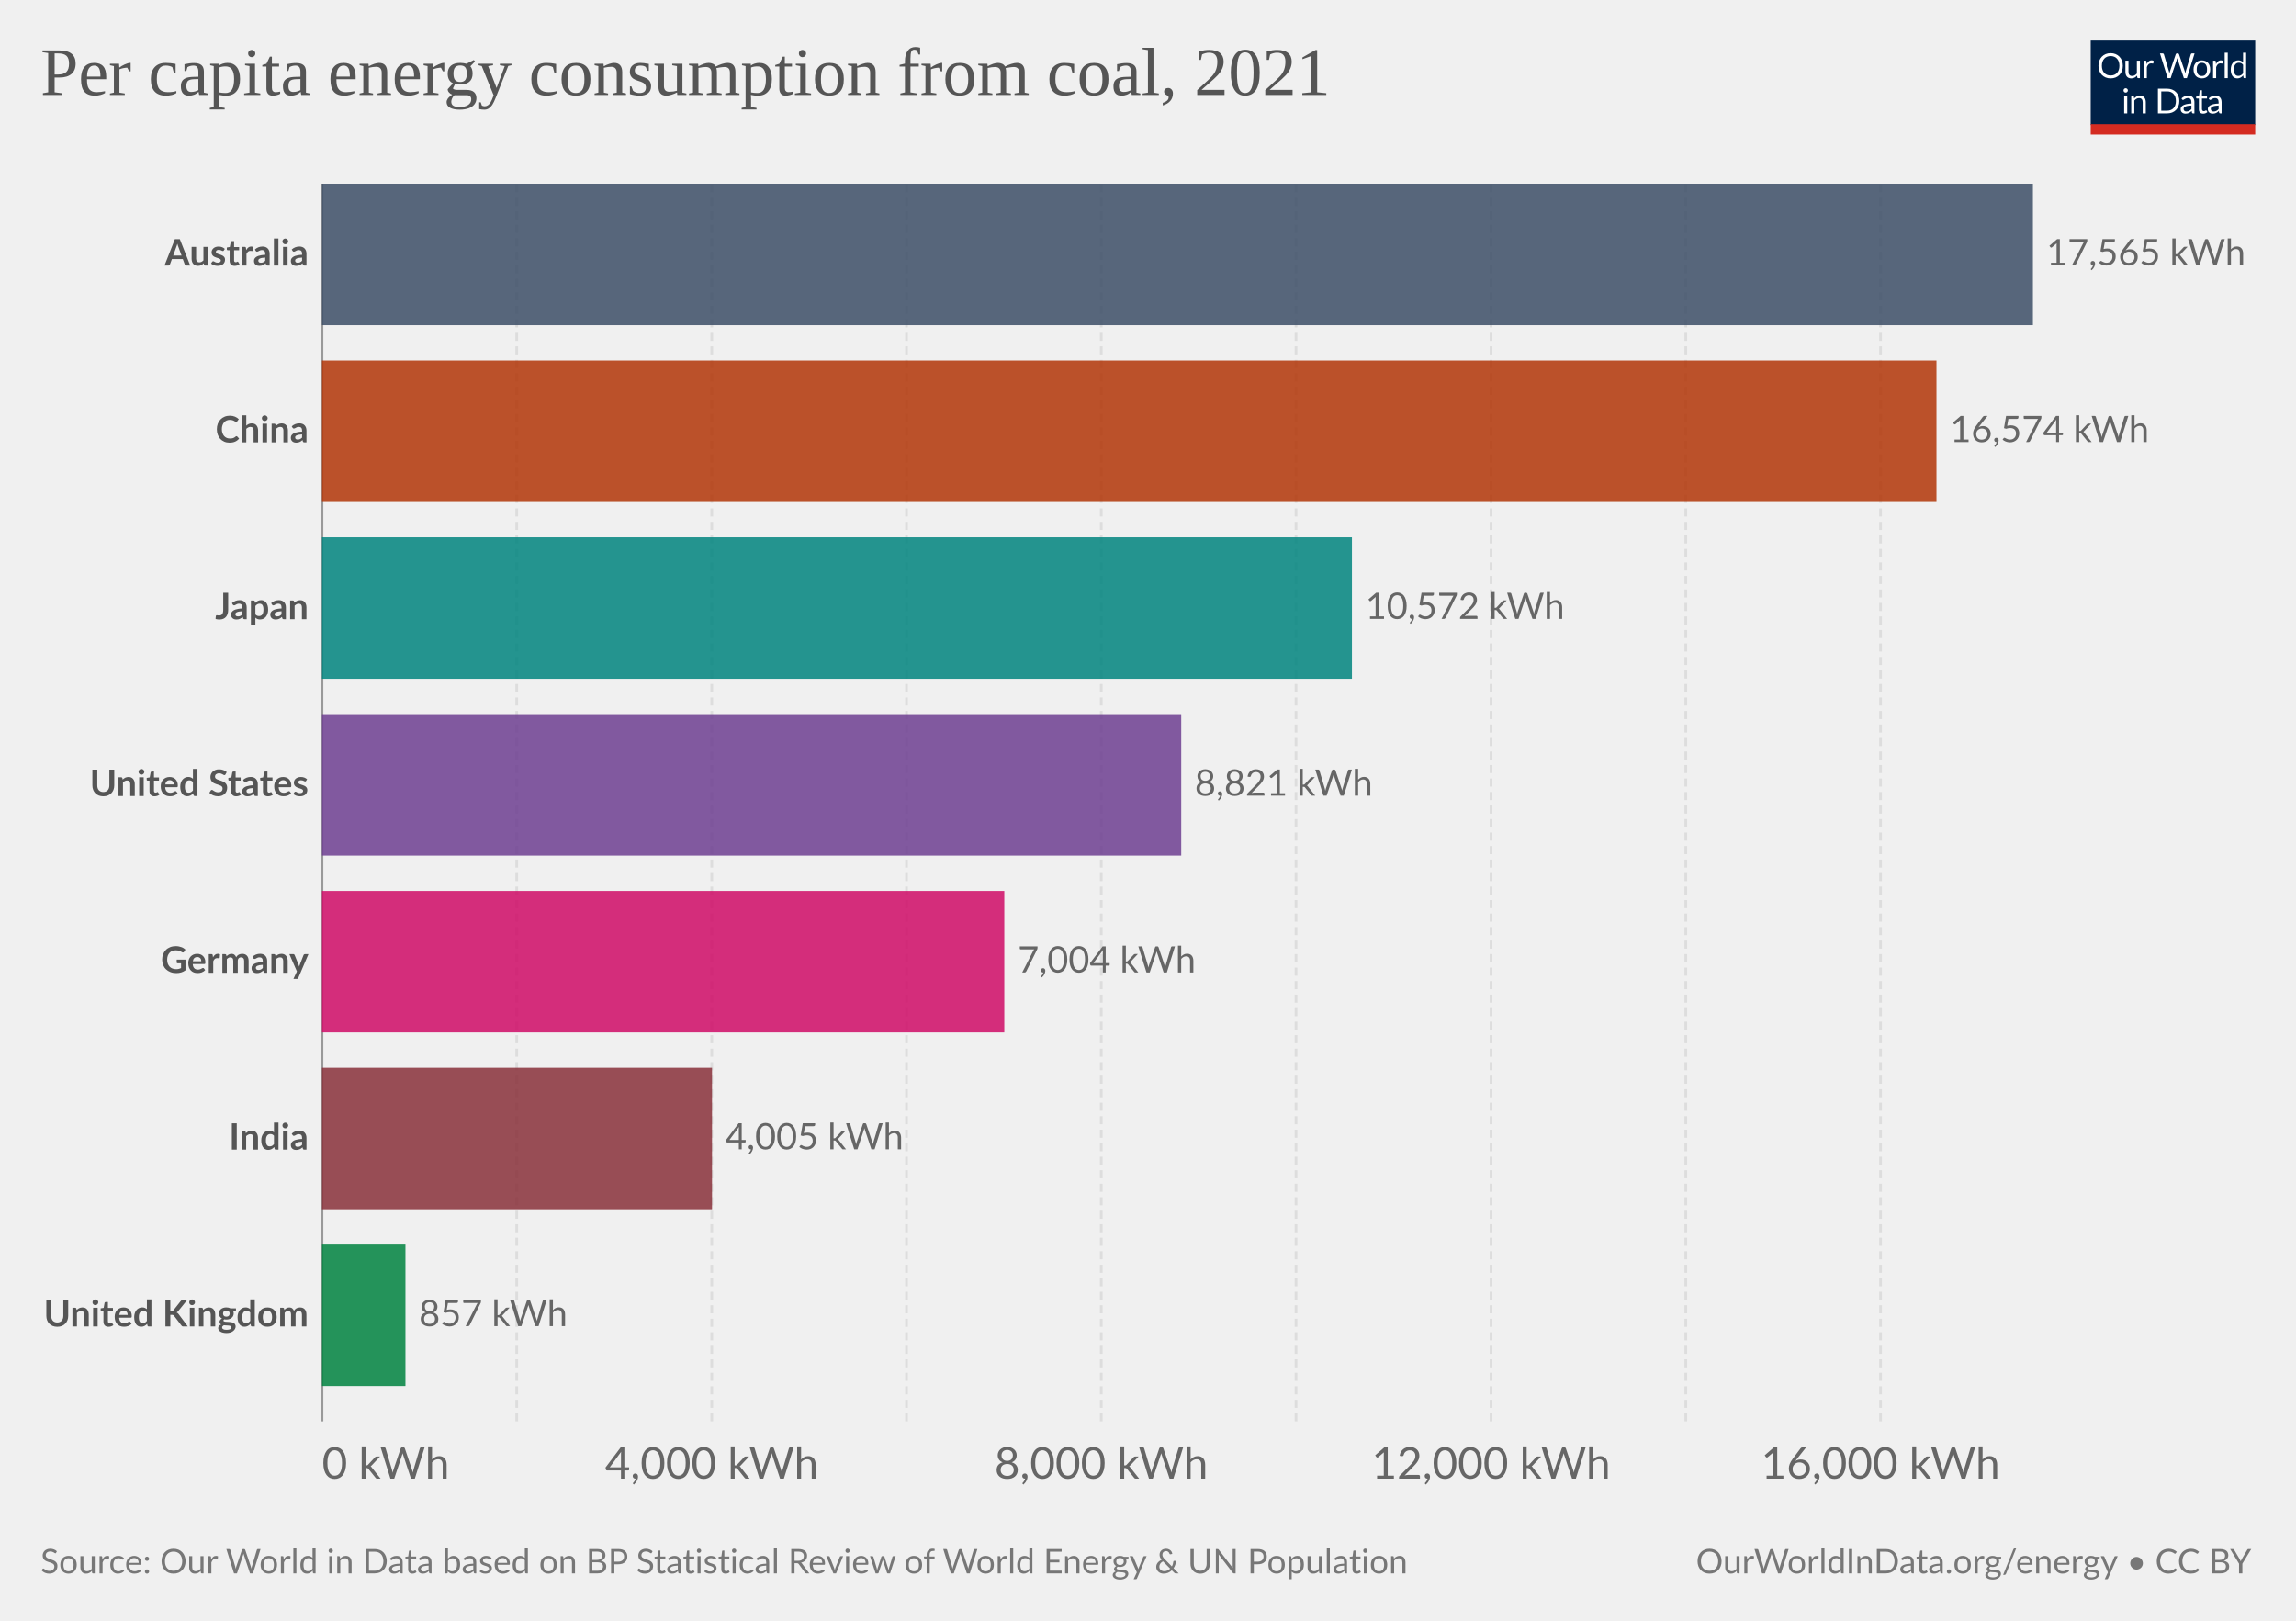
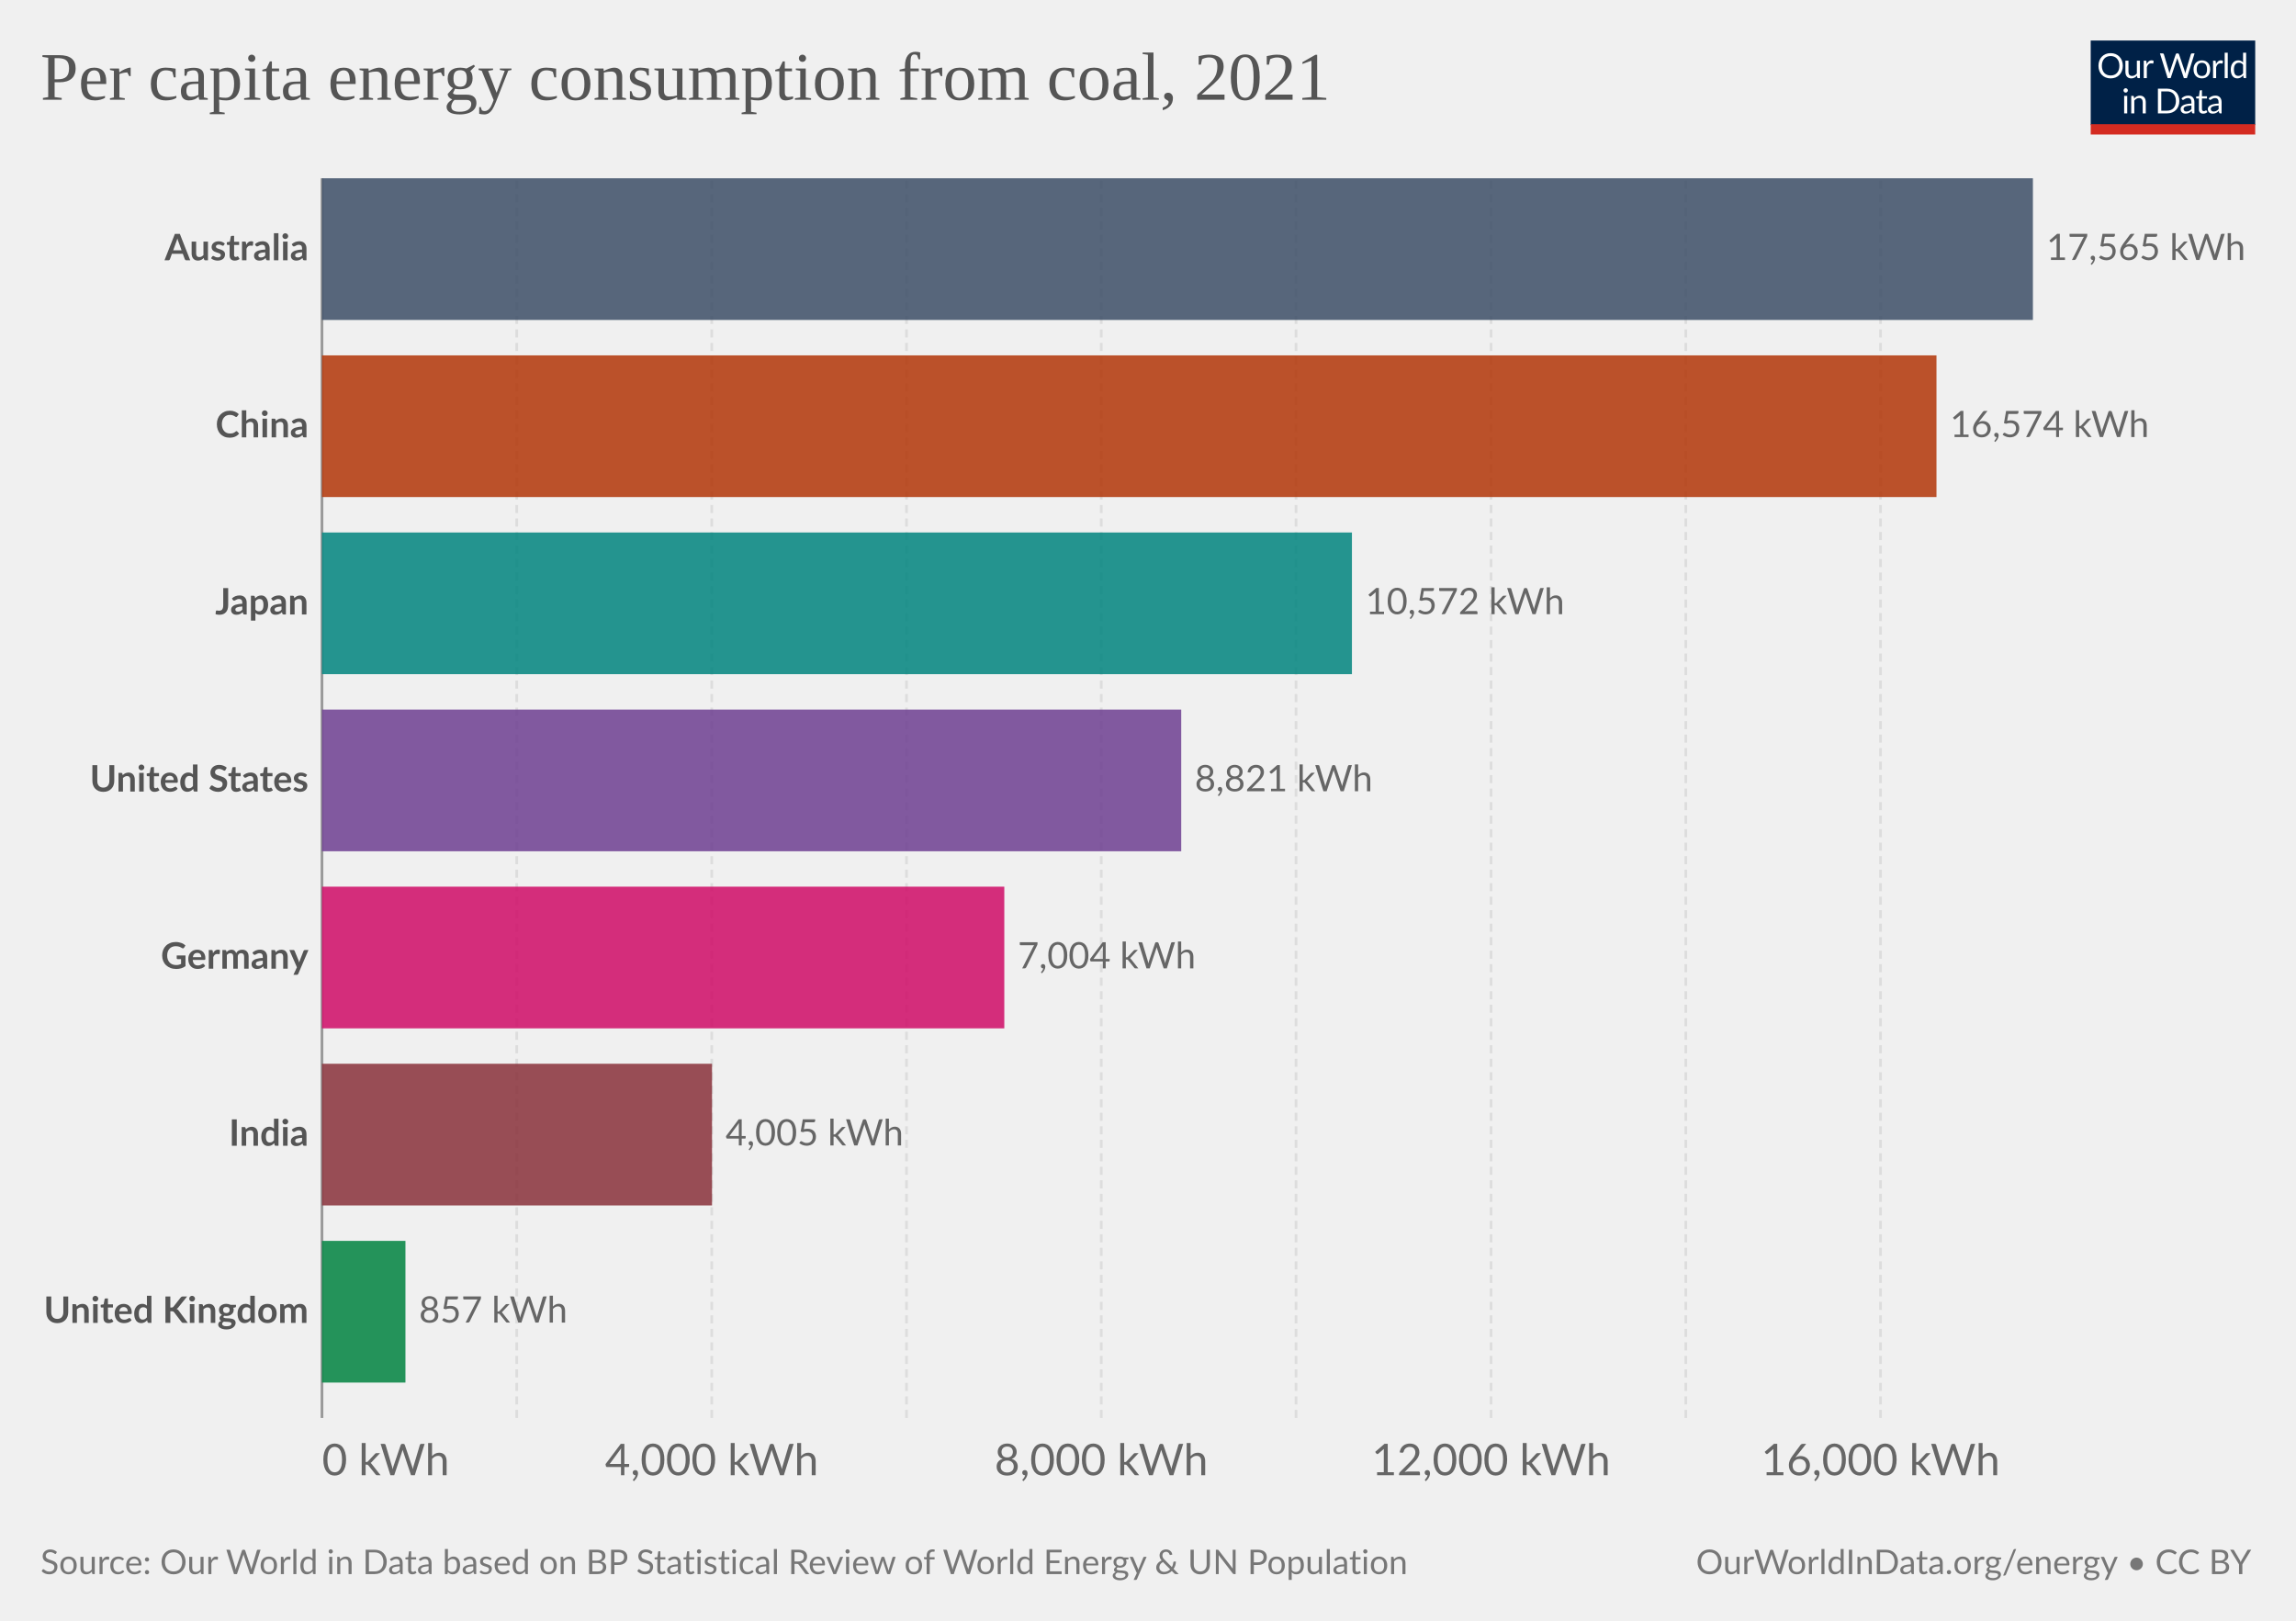
<svg xmlns="http://www.w3.org/2000/svg" version="1.1" style="font-family:Lato,'Helvetica Neue',Helvetica,Arial,sans-serif;font-size:18px;background-color:#fff;text-rendering:geometricPrecision;-webkit-font-smoothing:antialiased" width="850" height="600" viewBox="0 0 850 600">
  <g class="HeaderView">
    <g transform="matrix(.29 0 0 .29 774 15)">
      <svg className="owidLog" width="210" height="120" viewBox="0 0 210 120" fill="none">
        <g clip-path="url(#a)">
          <path d="M0 0h210v107.89H0V0z" fill="#002147" />
          <path d="M40.98 32.25c0 2.36-.38 4.53-1.12 6.51a14.26 14.26 0 0 1-8.1 8.4c-1.9.78-4.02 1.17-6.34 1.17a16.6 16.6 0 0 1-6.33-1.17 14.31 14.31 0 0 1-8.08-8.4 18.29 18.29 0 0 1-1.12-6.51c0-2.36.38-4.53 1.12-6.5.75-1.97 1.8-3.67 3.17-5.1a14.32 14.32 0 0 1 4.9-3.34c1.92-.8 4.03-1.19 6.34-1.19 2.32 0 4.43.4 6.34 1.19 1.92.8 3.56 1.9 4.93 3.34a14.87 14.87 0 0 1 3.17 5.1 18.1 18.1 0 0 1 1.12 6.5zm-4.38 0c0-1.94-.26-3.68-.8-5.22a10.91 10.91 0 0 0-2.24-3.89 9.68 9.68 0 0 0-3.52-2.46 11.95 11.95 0 0 0-4.62-.86c-1.68 0-3.21.28-4.6.86a9.88 9.88 0 0 0-3.54 2.46 10.91 10.91 0 0 0-2.24 3.9c-.53 1.53-.8 3.27-.8 5.2 0 1.94.27 3.68.8 5.22a11.17 11.17 0 0 0 2.24 3.9 10.01 10.01 0 0 0 3.55 2.44c1.38.56 2.9.83 4.6.83s3.24-.27 4.61-.83a9.8 9.8 0 0 0 3.52-2.44 11.17 11.17 0 0 0 2.25-3.9c.53-1.54.8-3.28.8-5.21zm26.22-6.54V48H60.5c-.56 0-.9-.27-1.05-.81l-.31-2.4a12.45 12.45 0 0 1-3.26 2.6c-1.2.64-2.58.96-4.13.96-1.22 0-2.3-.2-3.24-.6a6.52 6.52 0 0 1-2.33-1.7 7.37 7.37 0 0 1-1.43-2.67c-.3-1.04-.46-2.2-.46-3.45V25.7h3.91v14.22c0 1.68.38 2.99 1.15 3.91.77.93 1.96 1.39 3.54 1.39 1.16 0 2.24-.27 3.23-.82a10.42 10.42 0 0 0 2.8-2.28V25.7h3.91zm8.61 4.47a9.94 9.94 0 0 1 2.6-3.56 5.64 5.64 0 0 1 3.76-1.3c.47 0 .92.05 1.34.15.44.1.83.27 1.17.49l-.3 2.92c-.09.37-.3.55-.66.55-.2 0-.5-.04-.9-.13a6.21 6.21 0 0 0-3.24.18 4.23 4.23 0 0 0-1.47.92c-.42.4-.81.9-1.17 1.5-.33.58-.64 1.26-.92 2.02V48H67.7V25.71h2.25c.42 0 .72.08.88.25.16.16.27.44.33.83l.26 3.39zm61.16-13.7L122.75 48h-3.82l-7.99-24.05a21.95 21.95 0 0 1-.42-1.58 38.36 38.36 0 0 1-.44 1.58L102.05 48h-3.83L88.4 16.47h3.54c.38 0 .7.1.95.29.26.2.43.43.5.73l6.52 21.9.28 1.28.29 1.46.3-1.46.38-1.27 7.41-21.91c.1-.25.26-.48.51-.69.27-.22.58-.33.95-.33h1.23c.38 0 .69.1.92.29a1.77 1.77 0 0 1 .53.73l7.4 21.9a28.4 28.4 0 0 1 .68 2.62 29.52 29.52 0 0 1 .52-2.61l6.54-21.91a1.31 1.31 0 0 1 .48-.7c.27-.21.58-.32.95-.32h3.32zm9.35 8.88c1.63 0 3.1.27 4.4.82a9.43 9.43 0 0 1 5.46 5.94c.5 1.4.74 2.98.74 4.73 0 1.76-.25 3.34-.74 4.75a9.43 9.43 0 0 1-5.46 5.92c-1.3.52-2.77.79-4.4.79-1.64 0-3.12-.27-4.44-.8a9.42 9.42 0 0 1-3.35-2.3c-.92-1-1.63-2.2-2.13-3.61-.49-1.41-.73-3-.73-4.75s.24-3.33.73-4.73c.5-1.43 1.2-2.64 2.13-3.63a9.4 9.4 0 0 1 3.35-2.31c1.32-.55 2.8-.82 4.44-.82zm0 19.89c2.2 0 3.84-.73 4.93-2.2 1.08-1.48 1.63-3.54 1.63-6.18 0-2.66-.55-4.72-1.63-6.2-1.09-1.49-2.73-2.23-4.93-2.23-1.12 0-2.09.2-2.93.57a5.71 5.71 0 0 0-2.06 1.65 7.5 7.5 0 0 0-1.24 2.67c-.26 1.04-.4 2.22-.4 3.54 0 2.64.55 4.7 1.64 6.18 1.1 1.47 2.76 2.2 4.99 2.2zm17.97-15.07a9.94 9.94 0 0 1 2.6-3.56 5.64 5.64 0 0 1 3.76-1.3c.47 0 .91.05 1.34.15.44.1.83.27 1.16.49l-.28 2.92c-.09.37-.31.55-.66.55-.2 0-.5-.04-.9-.13a6.2 6.2 0 0 0-3.24.18 4.23 4.23 0 0 0-1.47.92c-.43.4-.82.9-1.17 1.5a13.1 13.1 0 0 0-.92 2.02V48h-3.94V25.71h2.24c.43 0 .72.08.88.25.17.16.28.44.33.83l.27 3.39zm15.04-14.59V48h-3.92V15.6h3.92zm19.55 15.43a6.22 6.22 0 0 0-2.38-2.05 6.7 6.7 0 0 0-2.86-.6c-2.07 0-3.66.75-4.77 2.23-1.12 1.48-1.68 3.6-1.68 6.33 0 1.46.13 2.7.38 3.74a7.29 7.29 0 0 0 1.1 2.56 4.35 4.35 0 0 0 1.78 1.45c.7.3 1.5.46 2.4.46 1.29 0 2.41-.3 3.36-.88a9.6 9.6 0 0 0 2.67-2.49V31.02zm3.91-15.43V48h-2.33c-.56 0-.9-.27-1.06-.81l-.35-2.71a12.13 12.13 0 0 1-3.25 2.77 8.28 8.28 0 0 1-4.23 1.06 7.31 7.31 0 0 1-6.14-2.9c-.73-.96-1.3-2.15-1.69-3.57a18.35 18.35 0 0 1 .07-9.48 11.29 11.29 0 0 1 1.89-3.7 8.7 8.7 0 0 1 7.06-3.34 7.96 7.96 0 0 1 6.12 2.62V15.59h3.91zM46.61 70.71V93H42.7V70.71h3.91zm.84-7c0 .39-.08.75-.24 1.09a2.81 2.81 0 0 1-1.52 1.47 2.67 2.67 0 0 1-2.16 0 2.9 2.9 0 0 1-1.45-1.47 2.67 2.67 0 0 1 0-2.16c.15-.35.35-.65.6-.9.25-.27.53-.47.85-.62a2.67 2.67 0 0 1 2.16 0c.35.15.65.35.9.62.27.25.47.55.62.9.16.34.24.7.24 1.08zm7.97 10.24c.49-.54 1-1.04 1.54-1.48a9.85 9.85 0 0 1 3.66-1.84 8.96 8.96 0 0 1 5.43.35c.94.4 1.72.97 2.33 1.71a7.36 7.36 0 0 1 1.43 2.67c.32 1.04.49 2.19.49 3.45V93h-3.94V78.81c0-1.69-.4-3-1.17-3.92-.76-.93-1.93-1.4-3.5-1.4a6.6 6.6 0 0 0-3.25.83c-1 .56-1.92 1.31-2.77 2.27V93h-3.94V70.71h2.35c.56 0 .9.28 1.04.82l.3 2.42zm57.7 3.3c0 2.36-.37 4.5-1.11 6.44a14.3 14.3 0 0 1-3.17 4.98 14.1 14.1 0 0 1-4.93 3.2c-1.9.76-4.02 1.13-6.33 1.13H85.8V61.47h11.77c2.31 0 4.42.39 6.33 1.15a13.8 13.8 0 0 1 8.1 8.18 17.75 17.75 0 0 1 1.12 6.45zm-4.37 0c0-1.94-.26-3.67-.8-5.2a10.94 10.94 0 0 0-2.23-3.87 9.57 9.57 0 0 0-3.53-2.42 12.23 12.23 0 0 0-4.61-.83h-7.5v24.62h7.5c1.7 0 3.24-.28 4.61-.84a9.7 9.7 0 0 0 3.53-2.4 10.94 10.94 0 0 0 2.24-3.87c.53-1.53.8-3.26.8-5.2zm19.8 5.72c-1.8.06-3.34.2-4.62.44-1.26.22-2.3.51-3.1.88-.8.36-1.37.8-1.74 1.3-.35.5-.53 1.05-.53 1.67 0 .58.1 1.1.3 1.52a3 3 0 0 0 .76 1.05c.34.27.73.46 1.17.6a6.13 6.13 0 0 0 1.45.17 7.28 7.28 0 0 0 3.5-.81 11.95 11.95 0 0 0 2.82-2.2v-4.62zm-12.65-9.11a12.73 12.73 0 0 1 3.98-2.66c1.43-.59 3-.88 4.73-.88 1.25 0 2.36.2 3.33.61a6.81 6.81 0 0 1 3.94 4.38c.33 1.04.5 2.19.5 3.43V93h-1.74a1.8 1.8 0 0 1-.88-.18c-.2-.13-.36-.38-.48-.74l-.44-2.12-1.72 1.46a9.48 9.48 0 0 1-3.74 1.7c-.69.15-1.46.23-2.3.23-.87 0-1.69-.12-2.45-.35a5.34 5.34 0 0 1-3.34-2.93 6.64 6.64 0 0 1-.49-2.64c0-.88.25-1.72.73-2.53a6.33 6.33 0 0 1 2.35-2.17c1.09-.63 2.5-1.15 4.25-1.54 1.75-.41 3.89-.65 6.42-.7v-1.75c0-1.73-.37-3.03-1.12-3.91-.75-.9-1.84-1.34-3.28-1.34-.97 0-1.78.12-2.44.37-.64.23-1.2.5-1.7.81l-1.23.82c-.33.23-.67.35-1 .35-.27 0-.5-.07-.69-.2a2.1 2.1 0 0 1-.48-.53l-.7-1.25zm27.67 19.5c-1.76 0-3.12-.5-4.07-1.48-.94-.98-1.41-2.4-1.41-4.25V74h-2.68a.9.9 0 0 1-.6-.2c-.16-.14-.24-.36-.24-.66v-1.56l3.65-.46.9-6.89a.9.9 0 0 1 .29-.52.88.88 0 0 1 .62-.22H142v7.67h6.44V74H142v13.38c0 .94.22 1.63.68 2.09.45.45 1.04.68 1.76.68a3.21 3.21 0 0 0 1.85-.53l.55-.35c.16-.12.3-.18.41-.18.2 0 .4.13.55.38l1.15 1.87a7.45 7.45 0 0 1-2.44 1.5 8.53 8.53 0 0 1-2.95.52zm19.68-10.4c-1.8.07-3.34.21-4.62.45-1.26.22-2.3.51-3.1.88-.8.36-1.37.8-1.74 1.3-.35.5-.53 1.05-.53 1.67 0 .58.1 1.1.3 1.52a2.9 2.9 0 0 0 .76 1.05c.34.27.73.46 1.17.6a6.13 6.13 0 0 0 1.45.17 7.3 7.3 0 0 0 3.5-.81 12.04 12.04 0 0 0 2.82-2.2v-4.62zm-12.65-9.1a12.72 12.72 0 0 1 3.99-2.66c1.42-.59 3-.88 4.72-.88 1.25 0 2.36.2 3.33.61a6.81 6.81 0 0 1 3.94 4.38c.33 1.04.5 2.19.5 3.43V93h-1.74a1.8 1.8 0 0 1-.88-.18c-.2-.13-.36-.38-.48-.74l-.44-2.12-1.72 1.46a9.48 9.48 0 0 1-3.74 1.7c-.69.15-1.46.23-2.3.23-.87 0-1.69-.12-2.45-.35a5.33 5.33 0 0 1-3.34-2.93 6.62 6.62 0 0 1-.49-2.64c0-.88.25-1.72.73-2.53a6.33 6.33 0 0 1 2.35-2.17c1.09-.63 2.5-1.15 4.25-1.54a31.2 31.2 0 0 1 6.42-.7v-1.75c0-1.73-.37-3.03-1.12-3.91-.75-.9-1.84-1.34-3.28-1.34-.97 0-1.78.12-2.44.37-.64.23-1.2.5-1.7.81l-1.22.82c-.34.23-.68.35-1.02.35-.26 0-.49-.07-.68-.2a1.88 1.88 0 0 1-.48-.53l-.7-1.25zM40.98 32.25c0 2.36-.38 4.53-1.12 6.51a14.26 14.26 0 0 1-8.1 8.4c-1.9.78-4.02 1.17-6.34 1.17a16.6 16.6 0 0 1-6.33-1.17 14.31 14.31 0 0 1-8.08-8.4 18.29 18.29 0 0 1-1.12-6.51c0-2.36.38-4.53 1.12-6.5.75-1.97 1.8-3.67 3.17-5.1a14.32 14.32 0 0 1 4.9-3.34c1.92-.8 4.03-1.19 6.34-1.19 2.32 0 4.43.4 6.34 1.19 1.92.8 3.56 1.9 4.93 3.34a14.87 14.87 0 0 1 3.17 5.1 18.1 18.1 0 0 1 1.12 6.5zm-4.38 0c0-1.94-.26-3.68-.8-5.22a10.91 10.91 0 0 0-2.24-3.89 9.68 9.68 0 0 0-3.52-2.46 11.95 11.95 0 0 0-4.62-.86c-1.68 0-3.21.28-4.6.86a9.88 9.88 0 0 0-3.54 2.46 10.91 10.91 0 0 0-2.24 3.9c-.53 1.53-.8 3.27-.8 5.2 0 1.94.27 3.68.8 5.22a11.17 11.17 0 0 0 2.24 3.9 10.01 10.01 0 0 0 3.55 2.44c1.38.56 2.9.83 4.6.83s3.24-.27 4.61-.83a9.8 9.8 0 0 0 3.52-2.44 11.17 11.17 0 0 0 2.25-3.9c.53-1.54.8-3.28.8-5.21zm26.22-6.54V48H60.5c-.56 0-.9-.27-1.05-.81l-.31-2.4a12.45 12.45 0 0 1-3.26 2.6c-1.2.64-2.58.96-4.13.96-1.22 0-2.3-.2-3.24-.6a6.52 6.52 0 0 1-2.33-1.7 7.37 7.37 0 0 1-1.43-2.67c-.3-1.04-.46-2.2-.46-3.45V25.7h3.91v14.22c0 1.68.38 2.99 1.15 3.91.77.93 1.96 1.39 3.54 1.39 1.16 0 2.24-.27 3.23-.82a10.42 10.42 0 0 0 2.8-2.28V25.7h3.91zm8.61 4.47a9.94 9.94 0 0 1 2.6-3.56 5.64 5.64 0 0 1 3.76-1.3c.47 0 .92.05 1.34.15.44.1.83.27 1.17.49l-.3 2.92c-.09.37-.3.55-.66.55-.2 0-.5-.04-.9-.13a6.21 6.21 0 0 0-3.24.18 4.23 4.23 0 0 0-1.47.92c-.42.4-.81.9-1.17 1.5-.33.58-.64 1.26-.92 2.02V48H67.7V25.71h2.25c.42 0 .72.08.88.25.16.16.27.44.33.83l.26 3.39zm61.16-13.7L122.75 48h-3.82l-7.99-24.05a21.95 21.95 0 0 1-.42-1.58 38.36 38.36 0 0 1-.44 1.58L102.05 48h-3.83L88.4 16.47h3.54c.38 0 .7.1.95.29.26.2.43.43.5.73l6.52 21.9.28 1.28.29 1.46.3-1.46.38-1.27 7.41-21.91c.1-.25.26-.48.51-.69.27-.22.58-.33.95-.33h1.23c.38 0 .69.1.92.29a1.77 1.77 0 0 1 .53.73l7.4 21.9a28.4 28.4 0 0 1 .68 2.62 29.52 29.52 0 0 1 .52-2.61l6.54-21.91a1.31 1.31 0 0 1 .48-.7c.27-.21.58-.32.95-.32h3.32zm9.35 8.88c1.63 0 3.1.27 4.4.82a9.43 9.43 0 0 1 5.46 5.94c.5 1.4.74 2.98.74 4.73 0 1.76-.25 3.34-.74 4.75a9.43 9.43 0 0 1-5.46 5.92c-1.3.52-2.77.79-4.4.79-1.64 0-3.12-.27-4.44-.8a9.42 9.42 0 0 1-3.35-2.3c-.92-1-1.63-2.2-2.13-3.61-.49-1.41-.73-3-.73-4.75s.24-3.33.73-4.73c.5-1.43 1.2-2.64 2.13-3.63a9.4 9.4 0 0 1 3.35-2.31c1.32-.55 2.8-.82 4.44-.82zm0 19.89c2.2 0 3.84-.73 4.93-2.2 1.08-1.48 1.63-3.54 1.63-6.18 0-2.66-.55-4.72-1.63-6.2-1.09-1.49-2.73-2.23-4.93-2.23-1.12 0-2.09.2-2.93.57a5.71 5.71 0 0 0-2.06 1.65 7.5 7.5 0 0 0-1.24 2.67c-.26 1.04-.4 2.22-.4 3.54 0 2.64.55 4.7 1.64 6.18 1.1 1.47 2.76 2.2 4.99 2.2zm17.97-15.07a9.94 9.94 0 0 1 2.6-3.56 5.64 5.64 0 0 1 3.76-1.3c.47 0 .91.05 1.34.15.44.1.83.27 1.16.49l-.28 2.92c-.09.37-.31.55-.66.55-.2 0-.5-.04-.9-.13a6.2 6.2 0 0 0-3.24.18 4.23 4.23 0 0 0-1.47.92c-.43.4-.82.9-1.17 1.5a13.1 13.1 0 0 0-.92 2.02V48h-3.94V25.71h2.24c.43 0 .72.08.88.25.17.16.28.44.33.83l.27 3.39zm15.04-14.59V48h-3.92V15.6h3.92zm19.55 15.43a6.22 6.22 0 0 0-2.38-2.05 6.7 6.7 0 0 0-2.86-.6c-2.07 0-3.66.75-4.77 2.23-1.12 1.48-1.68 3.6-1.68 6.33 0 1.46.13 2.7.38 3.74a7.29 7.29 0 0 0 1.1 2.56 4.35 4.35 0 0 0 1.78 1.45c.7.3 1.5.46 2.4.46 1.29 0 2.41-.3 3.36-.88a9.6 9.6 0 0 0 2.67-2.49V31.02zm3.91-15.43V48h-2.33c-.56 0-.9-.27-1.06-.81l-.35-2.71a12.13 12.13 0 0 1-3.25 2.77 8.28 8.28 0 0 1-4.23 1.06 7.31 7.31 0 0 1-6.14-2.9c-.73-.96-1.3-2.15-1.69-3.57a18.35 18.35 0 0 1 .07-9.48 11.29 11.29 0 0 1 1.89-3.7 8.7 8.7 0 0 1 7.06-3.34 7.96 7.96 0 0 1 6.12 2.62V15.59h3.91zM46.61 70.71V93H42.7V70.71h3.91zm.84-7c0 .39-.08.75-.24 1.09a2.81 2.81 0 0 1-1.52 1.47 2.67 2.67 0 0 1-2.16 0 2.9 2.9 0 0 1-1.45-1.47 2.67 2.67 0 0 1 0-2.16c.15-.35.35-.65.6-.9.25-.27.53-.47.85-.62a2.67 2.67 0 0 1 2.16 0c.35.15.65.35.9.62.27.25.47.55.62.9.16.34.24.7.24 1.08zm7.97 10.24c.49-.54 1-1.04 1.54-1.48a9.85 9.85 0 0 1 3.66-1.84 8.96 8.96 0 0 1 5.43.35c.94.4 1.72.97 2.33 1.71a7.36 7.36 0 0 1 1.43 2.67c.32 1.04.49 2.19.49 3.45V93h-3.94V78.81c0-1.69-.4-3-1.17-3.92-.76-.93-1.93-1.4-3.5-1.4a6.6 6.6 0 0 0-3.25.83c-1 .56-1.92 1.31-2.77 2.27V93h-3.94V70.71h2.35c.56 0 .9.28 1.04.82l.3 2.42zm57.7 3.3c0 2.36-.37 4.5-1.11 6.44a14.3 14.3 0 0 1-3.17 4.98 14.1 14.1 0 0 1-4.93 3.2c-1.9.76-4.02 1.13-6.33 1.13H85.8V61.47h11.77c2.31 0 4.42.39 6.33 1.15a13.8 13.8 0 0 1 8.1 8.18 17.75 17.75 0 0 1 1.12 6.45zm-4.37 0c0-1.94-.26-3.67-.8-5.2a10.94 10.94 0 0 0-2.23-3.87 9.57 9.57 0 0 0-3.53-2.42 12.23 12.23 0 0 0-4.61-.83h-7.5v24.62h7.5c1.7 0 3.24-.28 4.61-.84a9.7 9.7 0 0 0 3.53-2.4 10.94 10.94 0 0 0 2.24-3.87c.53-1.53.8-3.26.8-5.2zm19.8 5.72c-1.8.06-3.34.2-4.62.44-1.26.22-2.3.51-3.1.88-.8.36-1.37.8-1.74 1.3-.35.5-.53 1.05-.53 1.67 0 .58.1 1.1.3 1.52a3 3 0 0 0 .76 1.05c.34.27.73.46 1.17.6a6.13 6.13 0 0 0 1.45.17 7.28 7.28 0 0 0 3.5-.81 11.95 11.95 0 0 0 2.82-2.2v-4.62zm-12.65-9.11a12.73 12.73 0 0 1 3.98-2.66c1.43-.59 3-.88 4.73-.88 1.25 0 2.36.2 3.33.61a6.81 6.81 0 0 1 3.94 4.38c.33 1.04.5 2.19.5 3.43V93h-1.74a1.8 1.8 0 0 1-.88-.18c-.2-.13-.36-.38-.48-.74l-.44-2.12-1.72 1.46a9.48 9.48 0 0 1-3.74 1.7c-.69.15-1.46.23-2.3.23-.87 0-1.69-.12-2.45-.35a5.34 5.34 0 0 1-3.34-2.93 6.64 6.64 0 0 1-.49-2.64c0-.88.25-1.72.73-2.53a6.33 6.33 0 0 1 2.35-2.17c1.09-.63 2.5-1.15 4.25-1.54 1.75-.41 3.89-.65 6.42-.7v-1.75c0-1.73-.37-3.03-1.12-3.91-.75-.9-1.84-1.34-3.28-1.34-.97 0-1.78.12-2.44.37-.64.23-1.2.5-1.7.81l-1.23.82c-.33.23-.67.35-1 .35-.27 0-.5-.07-.69-.2a2.1 2.1 0 0 1-.48-.53l-.7-1.25zm27.67 19.5c-1.76 0-3.12-.5-4.07-1.48-.94-.98-1.41-2.4-1.41-4.25V74h-2.68a.9.9 0 0 1-.6-.2c-.16-.14-.24-.36-.24-.66v-1.56l3.65-.46.9-6.89a.9.9 0 0 1 .29-.52.88.88 0 0 1 .62-.22H142v7.67h6.44V74H142v13.38c0 .94.22 1.63.68 2.09.45.45 1.04.68 1.76.68a3.21 3.21 0 0 0 1.85-.53l.55-.35c.16-.12.3-.18.41-.18.2 0 .4.13.55.38l1.15 1.87a7.45 7.45 0 0 1-2.44 1.5 8.53 8.53 0 0 1-2.95.52zm19.68-10.4c-1.8.07-3.34.21-4.62.45-1.26.22-2.3.51-3.1.88-.8.36-1.37.8-1.74 1.3-.35.5-.53 1.05-.53 1.67 0 .58.1 1.1.3 1.52a2.9 2.9 0 0 0 .76 1.05c.34.27.73.46 1.17.6a6.13 6.13 0 0 0 1.45.17 7.3 7.3 0 0 0 3.5-.81 12.04 12.04 0 0 0 2.82-2.2v-4.62zm-12.65-9.1a12.72 12.72 0 0 1 3.99-2.66c1.42-.59 3-.88 4.72-.88 1.25 0 2.36.2 3.33.61a6.81 6.81 0 0 1 3.94 4.38c.33 1.04.5 2.19.5 3.43V93h-1.74a1.8 1.8 0 0 1-.88-.18c-.2-.13-.36-.38-.48-.74l-.44-2.12-1.72 1.46a9.48 9.48 0 0 1-3.74 1.7c-.69.15-1.46.23-2.3.23-.87 0-1.69-.12-2.45-.35a5.33 5.33 0 0 1-3.34-2.93 6.62 6.62 0 0 1-.49-2.64c0-.88.25-1.72.73-2.53a6.33 6.33 0 0 1 2.35-2.17c1.09-.63 2.5-1.15 4.25-1.54a31.2 31.2 0 0 1 6.42-.7v-1.75c0-1.73-.37-3.03-1.12-3.91-.75-.9-1.84-1.34-3.28-1.34-.97 0-1.78.12-2.44.37-.64.23-1.2.5-1.7.81l-1.22.82c-.34.23-.68.35-1.02.35-.26 0-.49-.07-.68-.2a1.88 1.88 0 0 1-.48-.53l-.7-1.25zM40.98 32.25c0 2.36-.38 4.53-1.12 6.51a14.26 14.26 0 0 1-8.1 8.4c-1.9.78-4.02 1.17-6.34 1.17a16.6 16.6 0 0 1-6.33-1.17 14.31 14.31 0 0 1-8.08-8.4 18.29 18.29 0 0 1-1.12-6.51c0-2.36.38-4.53 1.12-6.5.75-1.97 1.8-3.67 3.17-5.1a14.32 14.32 0 0 1 4.9-3.34c1.92-.8 4.03-1.19 6.34-1.19 2.32 0 4.43.4 6.34 1.19 1.92.8 3.56 1.9 4.93 3.34a14.87 14.87 0 0 1 3.17 5.1 18.1 18.1 0 0 1 1.12 6.5zm-4.38 0c0-1.94-.26-3.68-.8-5.22a10.91 10.91 0 0 0-2.24-3.89 9.68 9.68 0 0 0-3.52-2.46 11.95 11.95 0 0 0-4.62-.86c-1.68 0-3.21.28-4.6.86a9.88 9.88 0 0 0-3.54 2.46 10.91 10.91 0 0 0-2.24 3.9c-.53 1.53-.8 3.27-.8 5.2 0 1.94.27 3.68.8 5.22a11.17 11.17 0 0 0 2.24 3.9 10.01 10.01 0 0 0 3.55 2.44c1.38.56 2.9.83 4.6.83s3.24-.27 4.61-.83a9.8 9.8 0 0 0 3.52-2.44 11.17 11.17 0 0 0 2.25-3.9c.53-1.54.8-3.28.8-5.21zm26.22-6.54V48H60.5c-.56 0-.9-.27-1.05-.81l-.31-2.4a12.45 12.45 0 0 1-3.26 2.6c-1.2.64-2.58.96-4.13.96-1.22 0-2.3-.2-3.24-.6a6.52 6.52 0 0 1-2.33-1.7 7.37 7.37 0 0 1-1.43-2.67c-.3-1.04-.46-2.2-.46-3.45V25.7h3.91v14.22c0 1.68.38 2.99 1.15 3.91.77.93 1.96 1.39 3.54 1.39 1.16 0 2.24-.27 3.23-.82a10.42 10.42 0 0 0 2.8-2.28V25.7h3.91zm8.61 4.47a9.94 9.94 0 0 1 2.6-3.56 5.64 5.64 0 0 1 3.76-1.3c.47 0 .92.05 1.34.15.44.1.83.27 1.17.49l-.3 2.92c-.09.37-.3.55-.66.55-.2 0-.5-.04-.9-.13a6.21 6.21 0 0 0-3.24.18 4.23 4.23 0 0 0-1.47.92c-.42.4-.81.9-1.17 1.5-.33.58-.64 1.26-.92 2.02V48H67.7V25.71h2.25c.42 0 .72.08.88.25.16.16.27.44.33.83l.26 3.39zm61.16-13.7L122.75 48h-3.82l-7.99-24.05a21.95 21.95 0 0 1-.42-1.58 38.36 38.36 0 0 1-.44 1.58L102.05 48h-3.83L88.4 16.47h3.54c.38 0 .7.1.95.29.26.2.43.43.5.73l6.52 21.9.28 1.28.29 1.46.3-1.46.38-1.27 7.41-21.91c.1-.25.26-.48.51-.69.27-.22.58-.33.95-.33h1.23c.38 0 .69.1.92.29a1.77 1.77 0 0 1 .53.73l7.4 21.9a28.4 28.4 0 0 1 .68 2.62 29.52 29.52 0 0 1 .52-2.61l6.54-21.91a1.31 1.31 0 0 1 .48-.7c.27-.21.58-.32.95-.32h3.32zm9.35 8.88c1.63 0 3.1.27 4.4.82a9.43 9.43 0 0 1 5.46 5.94c.5 1.4.74 2.98.74 4.73 0 1.76-.25 3.34-.74 4.75a9.43 9.43 0 0 1-5.46 5.92c-1.3.52-2.77.79-4.4.79-1.64 0-3.12-.27-4.44-.8a9.42 9.42 0 0 1-3.35-2.3c-.92-1-1.63-2.2-2.13-3.61-.49-1.41-.73-3-.73-4.75s.24-3.33.73-4.73c.5-1.43 1.2-2.64 2.13-3.63a9.4 9.4 0 0 1 3.35-2.31c1.32-.55 2.8-.82 4.44-.82zm0 19.89c2.2 0 3.84-.73 4.93-2.2 1.08-1.48 1.63-3.54 1.63-6.18 0-2.66-.55-4.72-1.63-6.2-1.09-1.49-2.73-2.23-4.93-2.23-1.12 0-2.09.2-2.93.57a5.71 5.71 0 0 0-2.06 1.65 7.5 7.5 0 0 0-1.24 2.67c-.26 1.04-.4 2.22-.4 3.54 0 2.64.55 4.7 1.64 6.18 1.1 1.47 2.76 2.2 4.99 2.2zm17.97-15.07a9.94 9.94 0 0 1 2.6-3.56 5.64 5.64 0 0 1 3.76-1.3c.47 0 .91.05 1.34.15.44.1.83.27 1.16.49l-.28 2.92c-.09.37-.31.55-.66.55-.2 0-.5-.04-.9-.13a6.2 6.2 0 0 0-3.24.18 4.23 4.23 0 0 0-1.47.92c-.43.4-.82.9-1.17 1.5a13.1 13.1 0 0 0-.92 2.02V48h-3.94V25.71h2.24c.43 0 .72.08.88.25.17.16.28.44.33.83l.27 3.39zm15.04-14.59V48h-3.92V15.6h3.92zm19.55 15.43a6.22 6.22 0 0 0-2.38-2.05 6.7 6.7 0 0 0-2.86-.6c-2.07 0-3.66.75-4.77 2.23-1.12 1.48-1.68 3.6-1.68 6.33 0 1.46.13 2.7.38 3.74a7.29 7.29 0 0 0 1.1 2.56 4.35 4.35 0 0 0 1.78 1.45c.7.3 1.5.46 2.4.46 1.29 0 2.41-.3 3.36-.88a9.6 9.6 0 0 0 2.67-2.49V31.02zm3.91-15.43V48h-2.33c-.56 0-.9-.27-1.06-.81l-.35-2.71a12.13 12.13 0 0 1-3.25 2.77 8.28 8.28 0 0 1-4.23 1.06 7.31 7.31 0 0 1-6.14-2.9c-.73-.96-1.3-2.15-1.69-3.57a18.35 18.35 0 0 1 .07-9.48 11.29 11.29 0 0 1 1.89-3.7 8.7 8.7 0 0 1 7.06-3.34 7.96 7.96 0 0 1 6.12 2.62V15.59h3.91zM46.61 70.71V93H42.7V70.71h3.91zm.84-7c0 .39-.08.75-.24 1.09a2.81 2.81 0 0 1-1.52 1.47 2.67 2.67 0 0 1-2.16 0 2.9 2.9 0 0 1-1.45-1.47 2.67 2.67 0 0 1 0-2.16c.15-.35.35-.65.6-.9.25-.27.53-.47.85-.62a2.67 2.67 0 0 1 2.16 0c.35.15.65.35.9.62.27.25.47.55.62.9.16.34.24.7.24 1.08zm7.97 10.24c.49-.54 1-1.04 1.54-1.48a9.85 9.85 0 0 1 3.66-1.84 8.96 8.96 0 0 1 5.43.35c.94.4 1.72.97 2.33 1.71a7.36 7.36 0 0 1 1.43 2.67c.32 1.04.49 2.19.49 3.45V93h-3.94V78.81c0-1.69-.4-3-1.17-3.92-.76-.93-1.93-1.4-3.5-1.4a6.6 6.6 0 0 0-3.25.83c-1 .56-1.92 1.31-2.77 2.27V93h-3.94V70.71h2.35c.56 0 .9.28 1.04.82l.3 2.42zm57.7 3.3c0 2.36-.37 4.5-1.11 6.44a14.3 14.3 0 0 1-3.17 4.98 14.1 14.1 0 0 1-4.93 3.2c-1.9.76-4.02 1.13-6.33 1.13H85.8V61.47h11.77c2.31 0 4.42.39 6.33 1.15a13.8 13.8 0 0 1 8.1 8.18 17.75 17.75 0 0 1 1.12 6.45zm-4.37 0c0-1.94-.26-3.67-.8-5.2a10.94 10.94 0 0 0-2.23-3.87 9.57 9.57 0 0 0-3.53-2.42 12.23 12.23 0 0 0-4.61-.83h-7.5v24.62h7.5c1.7 0 3.24-.28 4.61-.84a9.7 9.7 0 0 0 3.53-2.4 10.94 10.94 0 0 0 2.24-3.87c.53-1.53.8-3.26.8-5.2zm19.8 5.72c-1.8.06-3.34.2-4.62.44-1.26.22-2.3.51-3.1.88-.8.36-1.37.8-1.74 1.3-.35.5-.53 1.05-.53 1.67 0 .58.1 1.1.3 1.52a3 3 0 0 0 .76 1.05c.34.27.73.46 1.17.6a6.13 6.13 0 0 0 1.45.17 7.28 7.28 0 0 0 3.5-.81 11.95 11.95 0 0 0 2.82-2.2v-4.62zm-12.65-9.11a12.73 12.73 0 0 1 3.98-2.66c1.43-.59 3-.88 4.73-.88 1.25 0 2.36.2 3.33.61a6.81 6.81 0 0 1 3.94 4.38c.33 1.04.5 2.19.5 3.43V93h-1.74a1.8 1.8 0 0 1-.88-.18c-.2-.13-.36-.38-.48-.74l-.44-2.12-1.72 1.46a9.48 9.48 0 0 1-3.74 1.7c-.69.15-1.46.23-2.3.23-.87 0-1.69-.12-2.45-.35a5.34 5.34 0 0 1-3.34-2.93 6.64 6.64 0 0 1-.49-2.64c0-.88.25-1.72.73-2.53a6.33 6.33 0 0 1 2.35-2.17c1.09-.63 2.5-1.15 4.25-1.54 1.75-.41 3.89-.65 6.42-.7v-1.75c0-1.73-.37-3.03-1.12-3.91-.75-.9-1.84-1.34-3.28-1.34-.97 0-1.78.12-2.44.37-.64.23-1.2.5-1.7.81l-1.23.82c-.33.23-.67.35-1 .35-.27 0-.5-.07-.69-.2a2.1 2.1 0 0 1-.48-.53l-.7-1.25zm27.67 19.5c-1.76 0-3.12-.5-4.07-1.48-.94-.98-1.41-2.4-1.41-4.25V74h-2.68a.9.9 0 0 1-.6-.2c-.16-.14-.24-.36-.24-.66v-1.56l3.65-.46.9-6.89a.9.9 0 0 1 .29-.52.88.88 0 0 1 .62-.22H142v7.67h6.44V74H142v13.38c0 .94.22 1.63.68 2.09.45.45 1.04.68 1.76.68a3.21 3.21 0 0 0 1.85-.53l.55-.35c.16-.12.3-.18.41-.18.2 0 .4.13.55.38l1.15 1.87a7.45 7.45 0 0 1-2.44 1.5 8.53 8.53 0 0 1-2.95.52zm19.68-10.4c-1.8.07-3.34.21-4.62.45-1.26.22-2.3.51-3.1.88-.8.36-1.37.8-1.74 1.3-.35.5-.53 1.05-.53 1.67 0 .58.1 1.1.3 1.52a2.9 2.9 0 0 0 .76 1.05c.34.27.73.46 1.17.6a6.13 6.13 0 0 0 1.45.17 7.3 7.3 0 0 0 3.5-.81 12.04 12.04 0 0 0 2.82-2.2v-4.62zm-12.65-9.1a12.72 12.72 0 0 1 3.99-2.66c1.42-.59 3-.88 4.72-.88 1.25 0 2.36.2 3.33.61a6.81 6.81 0 0 1 3.94 4.38c.33 1.04.5 2.19.5 3.43V93h-1.74a1.8 1.8 0 0 1-.88-.18c-.2-.13-.36-.38-.48-.74l-.44-2.12-1.72 1.46a9.48 9.48 0 0 1-3.74 1.7c-.69.15-1.46.23-2.3.23-.87 0-1.69-.12-2.45-.35a5.33 5.33 0 0 1-3.34-2.93 6.62 6.62 0 0 1-.49-2.64c0-.88.25-1.72.73-2.53a6.33 6.33 0 0 1 2.35-2.17c1.09-.63 2.5-1.15 4.25-1.54a31.2 31.2 0 0 1 6.42-.7v-1.75c0-1.73-.37-3.03-1.12-3.91-.75-.9-1.84-1.34-3.28-1.34-.97 0-1.78.12-2.44.37-.64.23-1.2.5-1.7.81l-1.22.82c-.34.23-.68.35-1.02.35-.26 0-.49-.07-.68-.2a1.88 1.88 0 0 1-.48-.53l-.7-1.25z" fill="#fff" />
          <path fill="#D42B21" d="M0 106.79h210V120H0z" />
        </g>
        <defs>
          <clipPath id="a">
            <path fill="#fff" d="M0 0h210v120H0z" />
          </clipPath>
        </defs>
      </svg>
    </g>
    <a href="https://ourworldindata.org/grapher/per-capita-coal" style="font-family:&quot;Playfair Display&quot;,Georgia,&quot;Times New Roman&quot;,serif" target="_blank" rel="noopener">
-       <text font-size="25.2" x="15" y="35.2" fill="#555">
-         <tspan x="15" y="35.16">Per capita energy consumption from coal, 2021</tspan>
+       <text font-size="25.2" x="15" y="36.9" fill="#555">
+         <tspan x="15" y="36.92">Per capita energy consumption from coal, 2021</tspan>
      </text>
    </a>
  </g>
  <g class="DiscreteBarChart">
    <g class="HorizontalAxis" fill="#666" font-size="16.2">
-       <text x="119.22" y="547.4" text-anchor="start">0 kWh</text>
-       <text x="263.5" y="547.4" text-anchor="middle">4,000 kWh</text>
-       <text x="407.7" y="547.4" text-anchor="middle">8,000 kWh</text>
-       <text x="552" y="547.4" text-anchor="middle">12,000 kWh</text>
-       <text x="696.2" y="547.4" text-anchor="middle">16,000 kWh</text>
+       <text x="119.22" y="546.14" text-anchor="start">0 kWh</text>
+       <text x="263.5" y="546.14" text-anchor="middle">4,000 kWh</text>
+       <text x="407.7" y="546.14" text-anchor="middle">8,000 kWh</text>
+       <text x="552" y="546.14" text-anchor="middle">12,000 kWh</text>
+       <text x="696.2" y="546.14" text-anchor="middle">16,000 kWh</text>
    </g>
    <g class="AxisGridLines verticalLines">
-       <path stroke="#999" d="M119.2 526.2V68" />
-       <path stroke="#ddd" stroke-dasharray="3,2" d="M191.3 526.2V68M263.5 526.2V68M335.6 526.2V68M407.7 526.2V68M479.8 526.2V68M552 526.2V68M624.1 526.2V68M696.2 526.2V68" />
+       <path stroke="#999" d="M119.2 524.94V66" />
+       <path stroke="#ddd" stroke-dasharray="3,2" d="M191.3 524.94V66M263.5 524.94V66M335.6 524.94V66M407.7 524.94V66M479.8 524.94V66M552 524.94V66M624.1 524.94V66M696.2 524.94V66" />
    </g>
    <g class="bar">
-       <text x="0" y="0" transform="translate(114.2 94.18)" fill="#555" dominant-baseline="middle" text-anchor="end" font-size="13.5" font-weight="700">Australia</text>
-       <path transform="translate(119.2 68)" fill="#3C4E66" opacity=".85" style="transition:height 200ms ease" d="M0 0h633.4v52.37H0z" />
-       <text x="0" y="0" transform="translate(757.6 94.18)" fill="#666" dominant-baseline="middle" text-anchor="start" font-size="13.5" font-weight="400">17,565 kWh</text>
+       <text x="0" y="0" transform="translate(114.2 92.23)" fill="#555" dominant-baseline="middle" text-anchor="end" font-size="13.5" font-weight="700">Australia</text>
+       <path transform="translate(119.2 66)" fill="#3C4E66" opacity=".85" style="transition:height 200ms ease" d="M0 0h633.4v52.45H0z" />
+       <text x="0" y="0" transform="translate(757.6 92.23)" fill="#666" dominant-baseline="middle" text-anchor="start" font-size="13.5" font-weight="400">17,565 kWh</text>
    </g>
    <g class="bar">
-       <text x="0" y="0" transform="translate(114.2 159.64)" fill="#555" dominant-baseline="middle" text-anchor="end" font-size="13.5" font-weight="700">China</text>
-       <path transform="translate(119.2 133.46)" fill="#B13507" opacity=".85" style="transition:height 200ms ease" d="M0 0h597.7v52.37H0z" />
-       <text x="0" y="0" transform="translate(721.9 159.64)" fill="#666" dominant-baseline="middle" text-anchor="start" font-size="13.5" font-weight="400">16,574 kWh</text>
+       <text x="0" y="0" transform="translate(114.2 157.79)" fill="#555" dominant-baseline="middle" text-anchor="end" font-size="13.5" font-weight="700">China</text>
+       <path transform="translate(119.2 131.56)" fill="#B13507" opacity=".85" style="transition:height 200ms ease" d="M0 0h597.7v52.45H0z" />
+       <text x="0" y="0" transform="translate(721.9 157.79)" fill="#666" dominant-baseline="middle" text-anchor="start" font-size="13.5" font-weight="400">16,574 kWh</text>
    </g>
    <g class="bar">
-       <text x="0" y="0" transform="translate(114.2 225.1)" fill="#555" dominant-baseline="middle" text-anchor="end" font-size="13.5" font-weight="700">Japan</text>
-       <path transform="translate(119.2 198.91)" fill="#00847E" opacity=".85" style="transition:height 200ms ease" d="M0 0h381.3v52.37H0z" />
-       <text x="0" y="0" transform="translate(505.5 225.1)" fill="#666" dominant-baseline="middle" text-anchor="start" font-size="13.5" font-weight="400">10,572 kWh</text>
+       <text x="0" y="0" transform="translate(114.2 223.35)" fill="#555" dominant-baseline="middle" text-anchor="end" font-size="13.5" font-weight="700">Japan</text>
+       <path transform="translate(119.2 197.13)" fill="#00847E" opacity=".85" style="transition:height 200ms ease" d="M0 0h381.3v52.45H0z" />
+       <text x="0" y="0" transform="translate(505.5 223.35)" fill="#666" dominant-baseline="middle" text-anchor="start" font-size="13.5" font-weight="400">10,572 kWh</text>
    </g>
    <g class="bar">
-       <text x="0" y="0" transform="translate(114.2 290.55)" fill="#555" dominant-baseline="middle" text-anchor="end" font-size="13.5" font-weight="700">United States</text>
-       <path transform="translate(119.2 264.37)" fill="#6D3E91" opacity=".85" style="transition:height 200ms ease" d="M0 0h318.1v52.37H0z" />
-       <text x="0" y="0" transform="translate(442.3 290.55)" fill="#666" dominant-baseline="middle" text-anchor="start" font-size="13.5" font-weight="400">8,821 kWh</text>
+       <text x="0" y="0" transform="translate(114.2 288.91)" fill="#555" dominant-baseline="middle" text-anchor="end" font-size="13.5" font-weight="700">United States</text>
+       <path transform="translate(119.2 262.69)" fill="#6D3E91" opacity=".85" style="transition:height 200ms ease" d="M0 0h318.1v52.45H0z" />
+       <text x="0" y="0" transform="translate(442.3 288.91)" fill="#666" dominant-baseline="middle" text-anchor="start" font-size="13.5" font-weight="400">8,821 kWh</text>
    </g>
    <g class="bar">
-       <text x="0" y="0" transform="translate(114.2 356.01)" fill="#555" dominant-baseline="middle" text-anchor="end" font-size="13.5" font-weight="700">Germany</text>
-       <path transform="translate(119.2 329.83)" fill="#CF0A66" opacity=".85" style="transition:height 200ms ease" d="M0 0h252.6v52.37H0z" />
-       <text x="0" y="0" transform="translate(376.8 356.01)" fill="#666" dominant-baseline="middle" text-anchor="start" font-size="13.5" font-weight="400">7,004 kWh</text>
+       <text x="0" y="0" transform="translate(114.2 354.48)" fill="#555" dominant-baseline="middle" text-anchor="end" font-size="13.5" font-weight="700">Germany</text>
+       <path transform="translate(119.2 328.25)" fill="#CF0A66" opacity=".85" style="transition:height 200ms ease" d="M0 0h252.6v52.45H0z" />
+       <text x="0" y="0" transform="translate(376.8 354.48)" fill="#666" dominant-baseline="middle" text-anchor="start" font-size="13.5" font-weight="400">7,004 kWh</text>
    </g>
    <g class="bar">
-       <text x="0" y="0" transform="translate(114.2 421.47)" fill="#555" dominant-baseline="middle" text-anchor="end" font-size="13.5" font-weight="700">India</text>
-       <path transform="translate(119.2 395.29)" fill="#883039" opacity=".85" style="transition:height 200ms ease" d="M0 0h144.4v52.37H0z" />
-       <text x="0" y="0" transform="translate(268.6 421.47)" fill="#666" dominant-baseline="middle" text-anchor="start" font-size="13.5" font-weight="400">4,005 kWh</text>
+       <text x="0" y="0" transform="translate(114.2 420.04)" fill="#555" dominant-baseline="middle" text-anchor="end" font-size="13.5" font-weight="700">India</text>
+       <path transform="translate(119.2 393.81)" fill="#883039" opacity=".85" style="transition:height 200ms ease" d="M0 0h144.4v52.45H0z" />
+       <text x="0" y="0" transform="translate(268.6 420.04)" fill="#666" dominant-baseline="middle" text-anchor="start" font-size="13.5" font-weight="400">4,005 kWh</text>
    </g>
    <g class="bar">
-       <text x="0" y="0" transform="translate(114.2 486.93)" fill="#555" dominant-baseline="middle" text-anchor="end" font-size="13.5" font-weight="700">United Kingdom</text>
-       <path transform="translate(119.2 460.74)" fill="#00823F" opacity=".85" style="transition:height 200ms ease" d="M0 0h30.9v52.37H0z" />
-       <text x="0" y="0" transform="translate(155.1 486.93)" fill="#666" dominant-baseline="middle" text-anchor="start" font-size="13.5" font-weight="400">857 kWh</text>
+       <text x="0" y="0" transform="translate(114.2 485.6)" fill="#555" dominant-baseline="middle" text-anchor="end" font-size="13.5" font-weight="700">United Kingdom</text>
+       <path transform="translate(119.2 459.38)" fill="#00823F" opacity=".85" style="transition:height 200ms ease" d="M0 0h30.9v52.45H0z" />
+       <text x="0" y="0" transform="translate(155.1 485.6)" fill="#666" dominant-baseline="middle" text-anchor="start" font-size="13.5" font-weight="400">857 kWh</text>
    </g>
  </g>
  <g class="SourcesFooter" style="fill:#777">
    <g style="fill:#777">
-       <text font-size="12.6" x="15" y="582.5">
-         <tspan x="15" y="582.48">Source: Our World in Data based on BP Statistical Review of World Energy &amp; UN Population</tspan>
+       <text font-size="12.6" x="15" y="582.7">
+         <tspan x="15" y="582.73">Source: Our World in Data based on BP Statistical Review of World Energy &amp; UN Population</tspan>
      </text>
    </g>
-     <text font-size="12.6" x="627.9" y="582.5">
-       <tspan x="627.86" y="582.48">
+     <text font-size="12.6" x="627.9" y="582.7">
+       <tspan x="627.86" y="582.73">
        <a target="_blank" style="fill:#777" href="https://ourworldindata.org/energy">OurWorldInData.org/energy</a> • <a style="fill:#777" class="cclogo" href="http://creativecommons.org/licenses/by/4.0/deed.en_US" target="_blank">CC BY</a>
      </tspan>
    </text>
  </g>
</svg>
